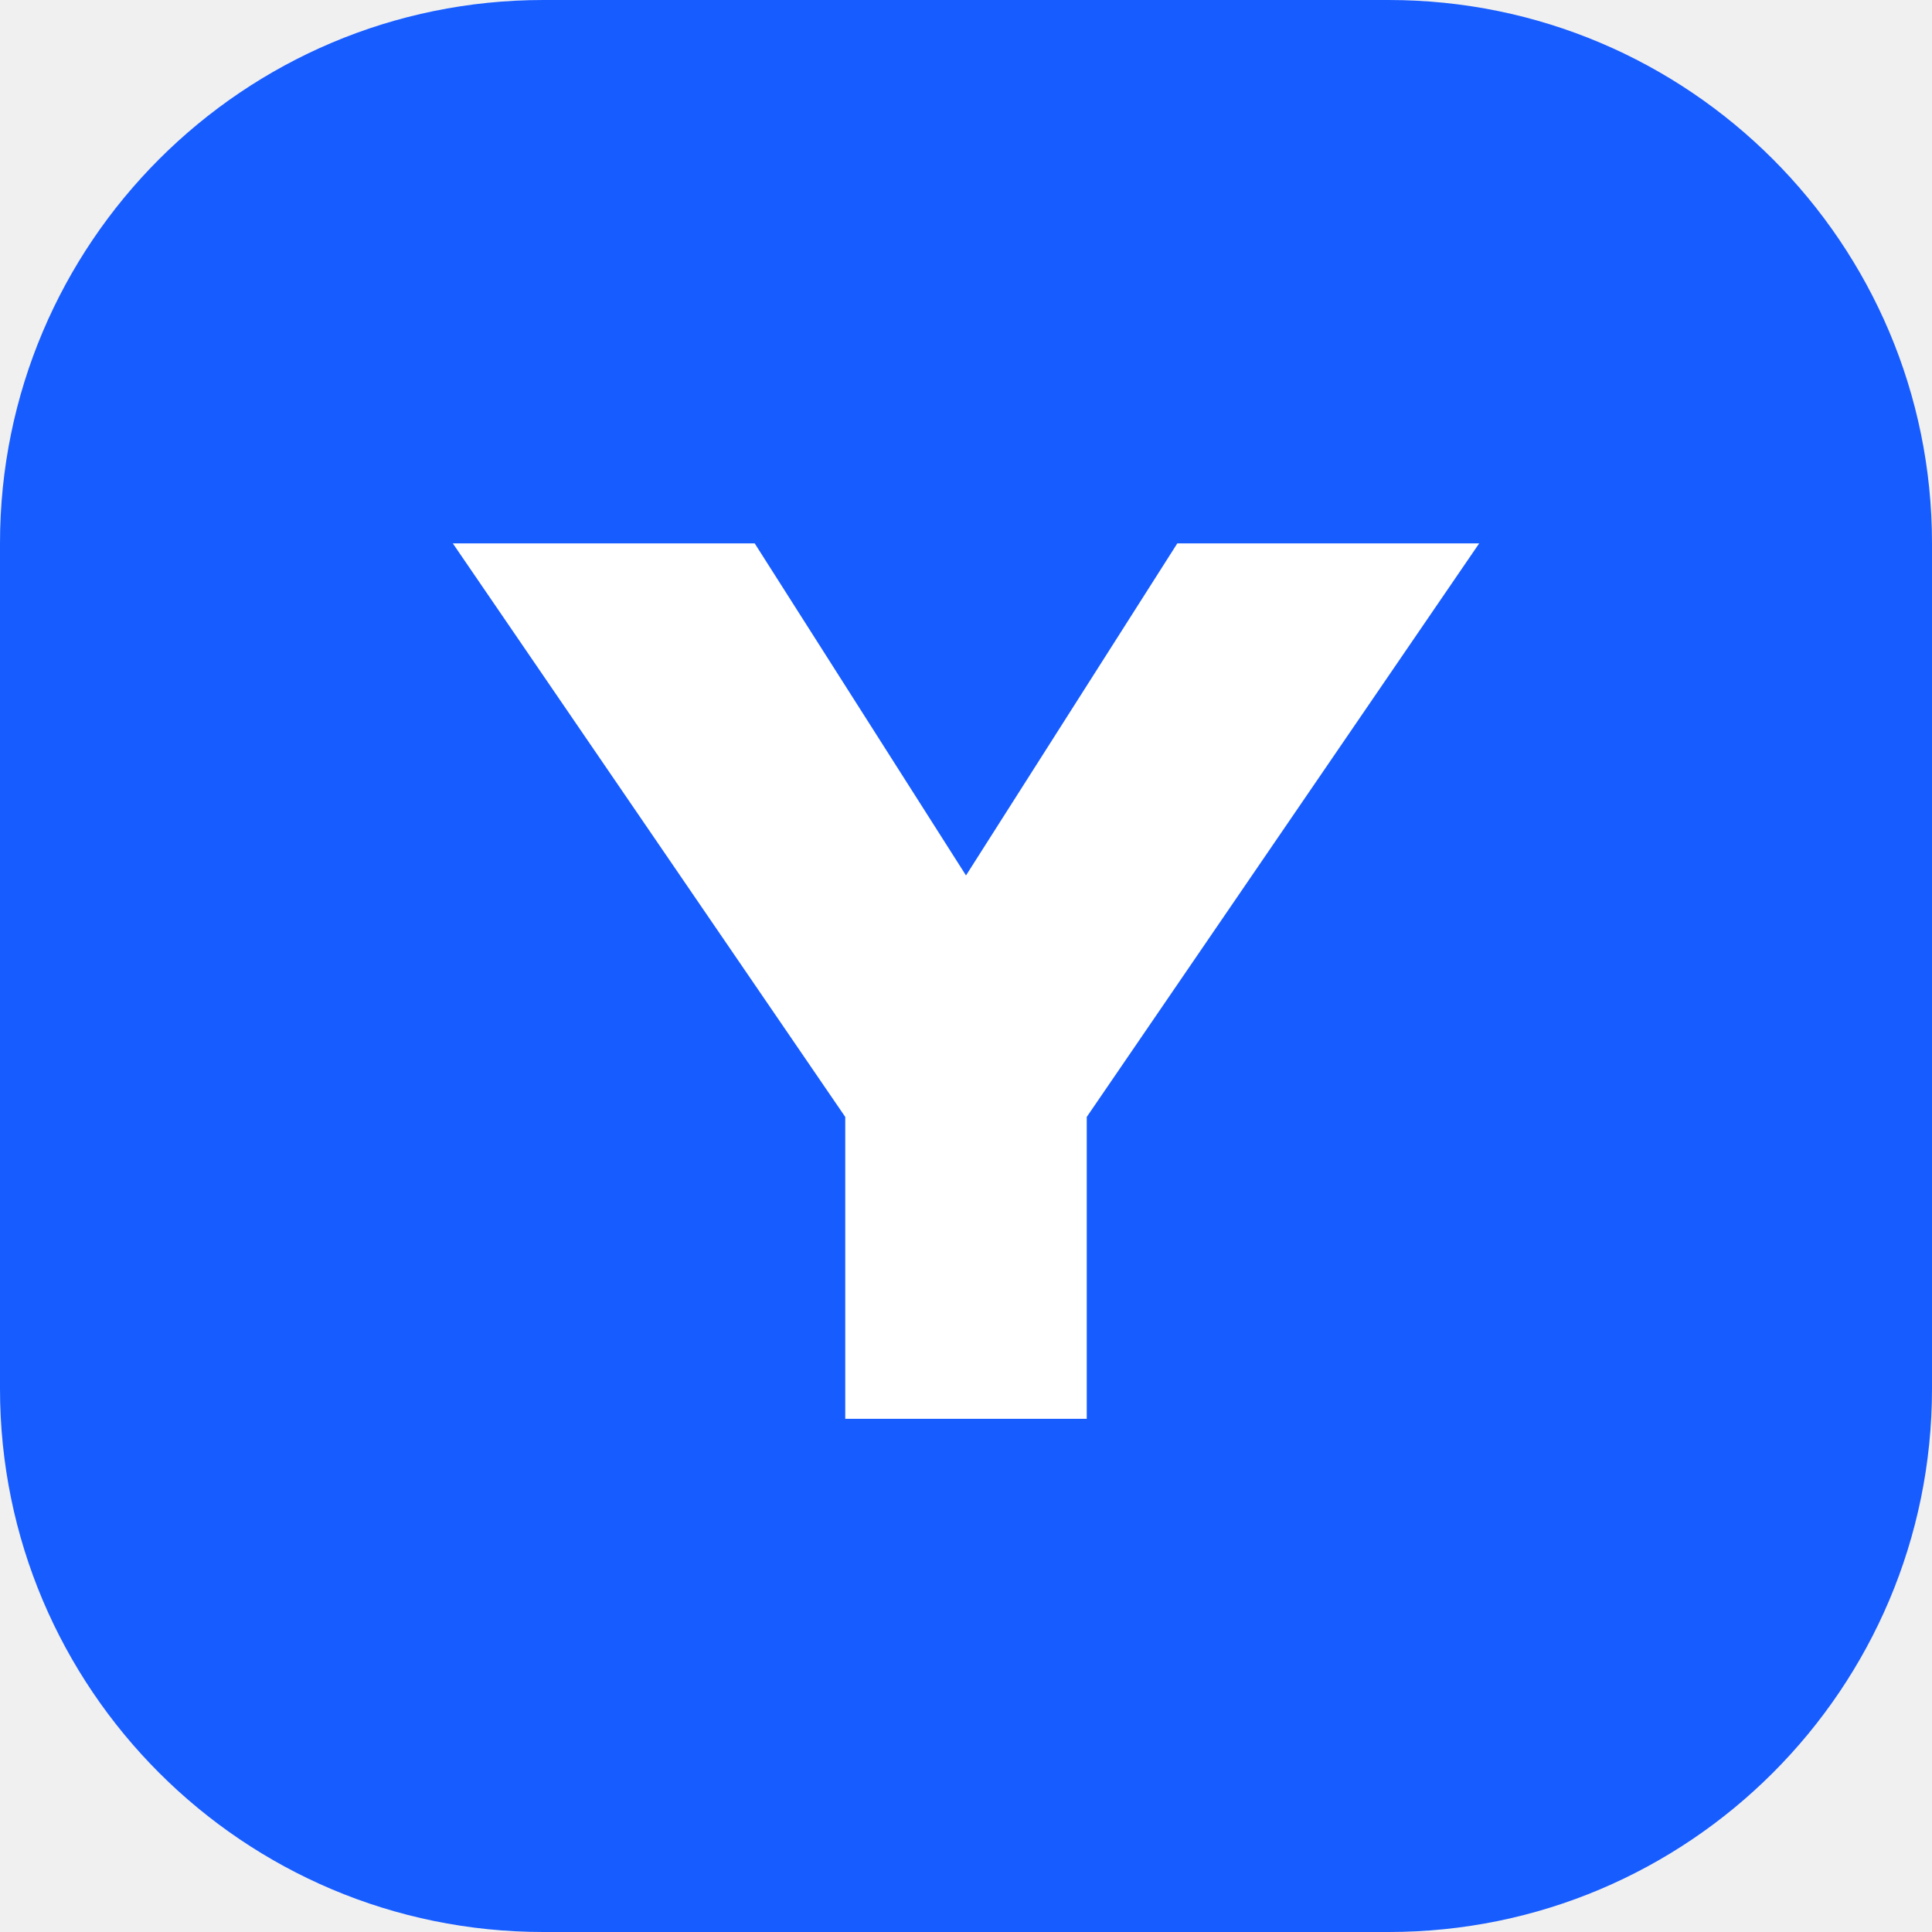
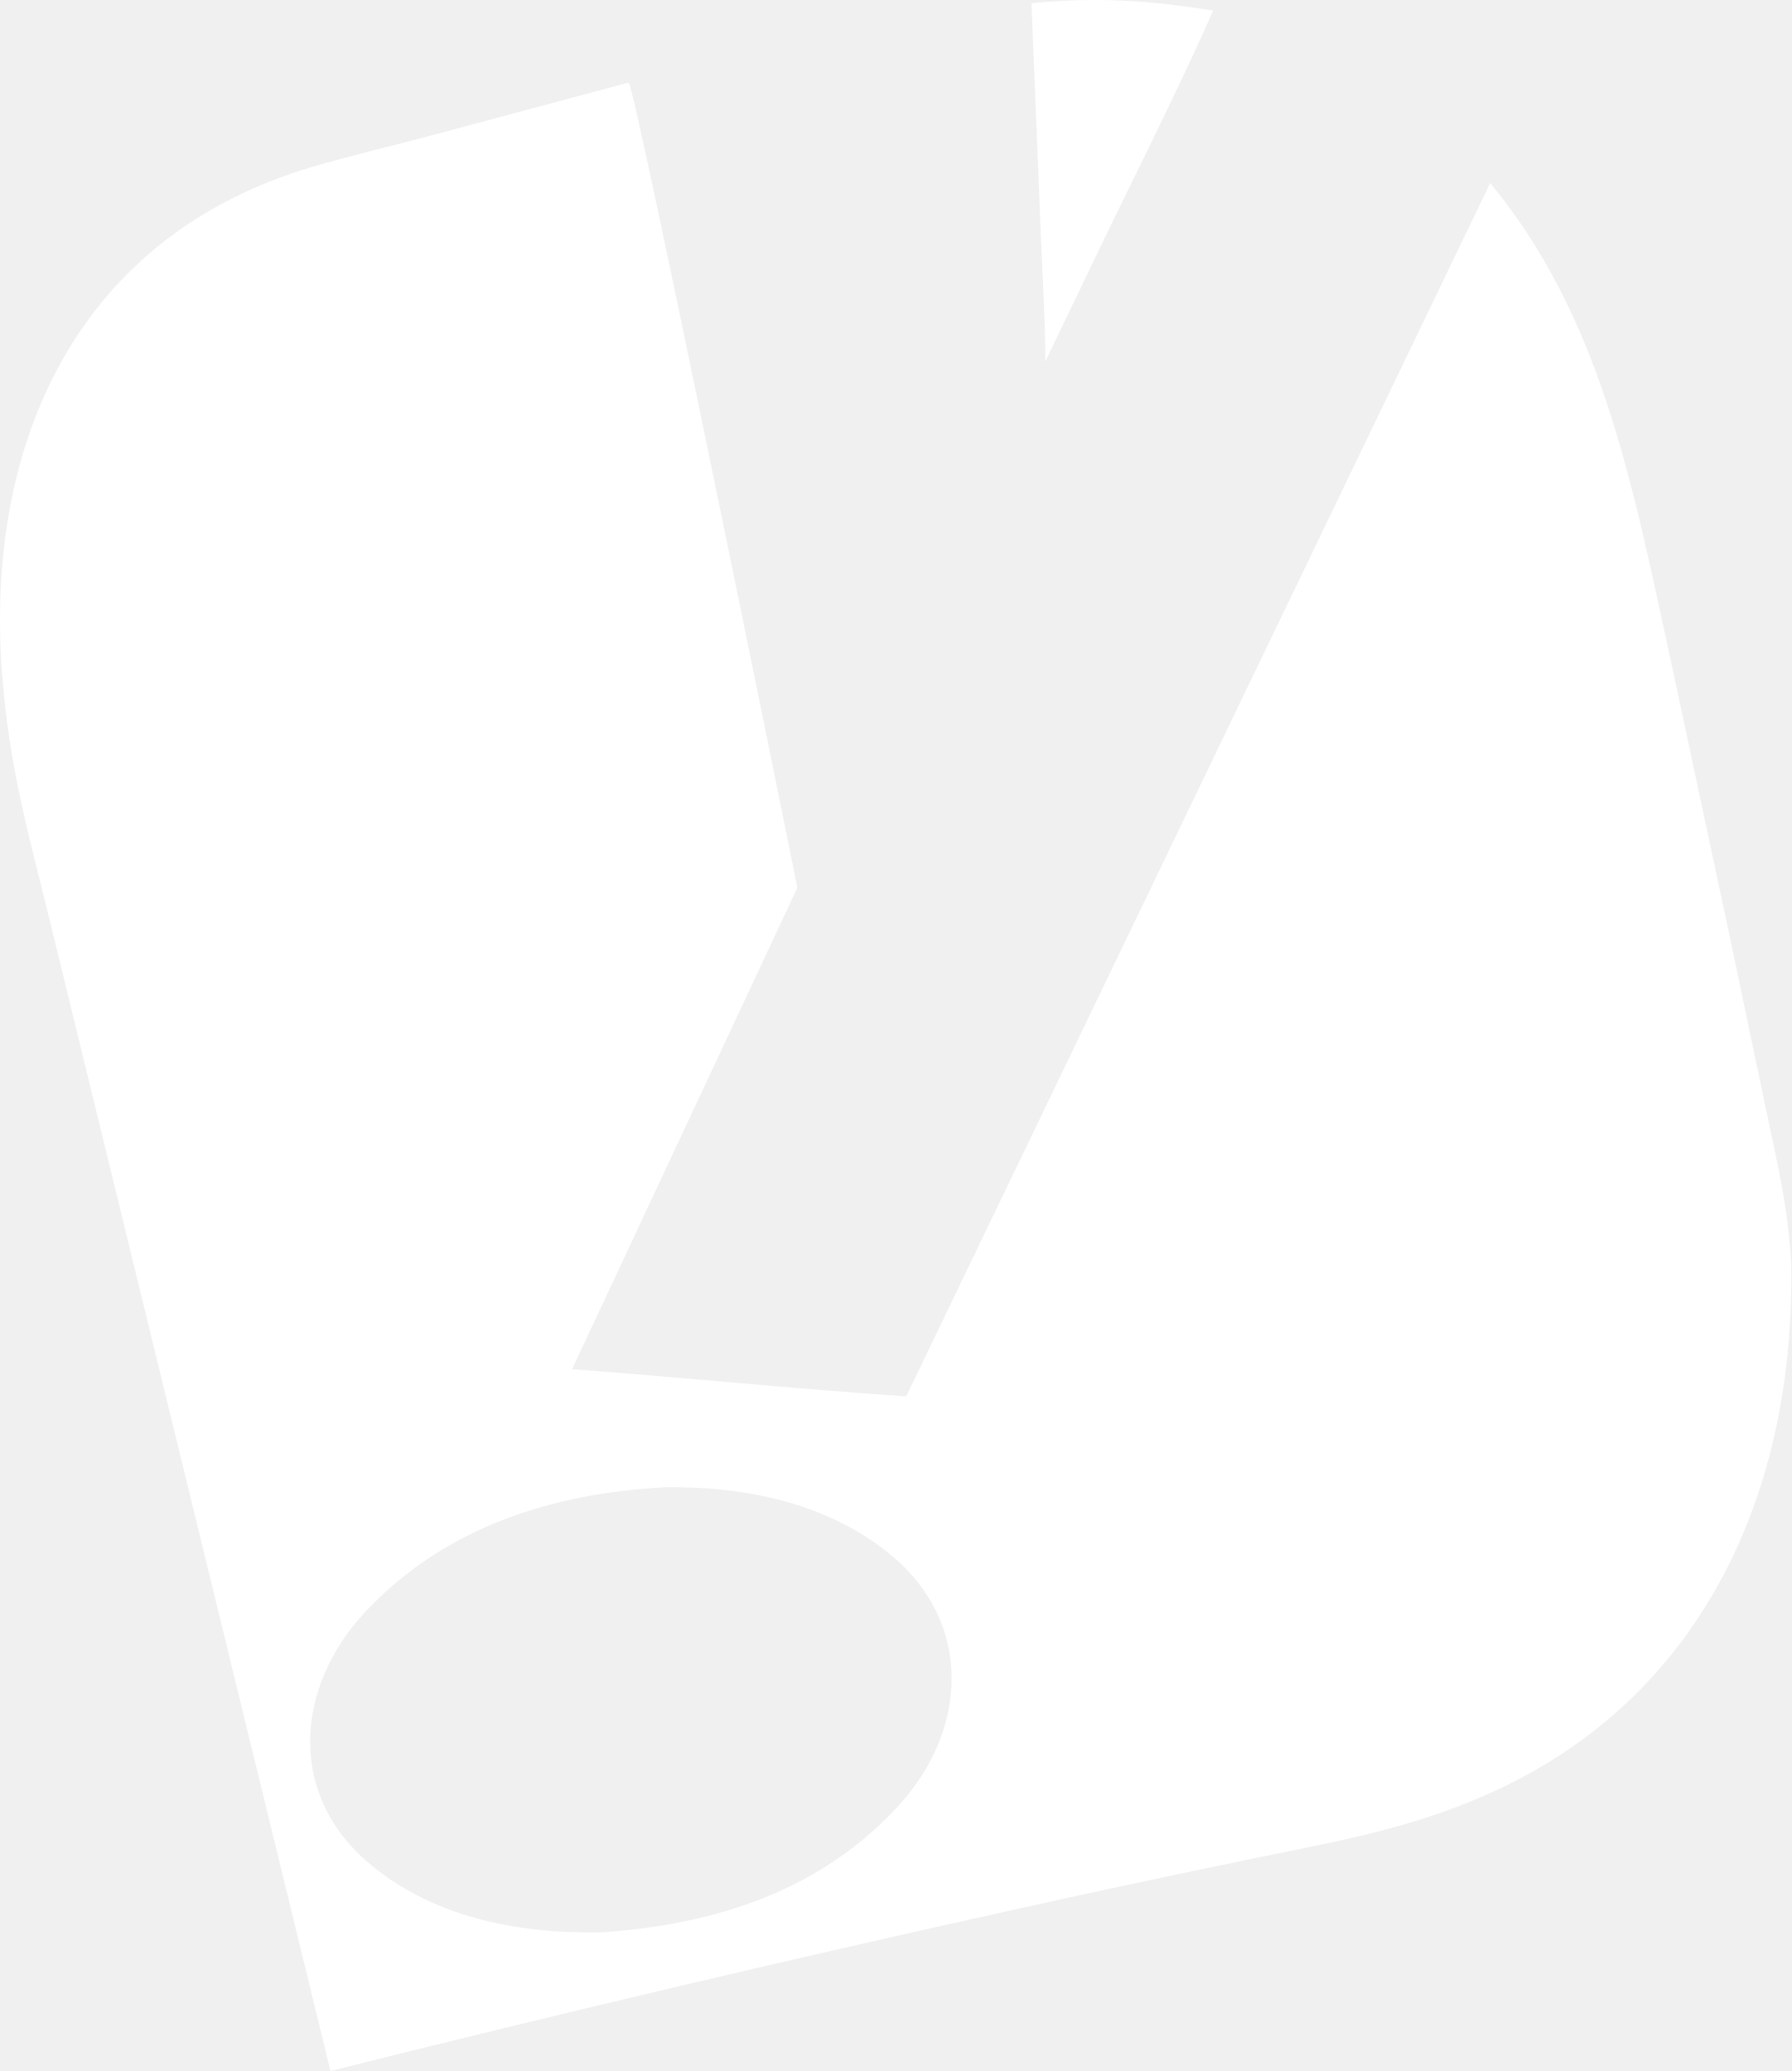
- <svg xmlns="http://www.w3.org/2000/svg" viewBox="0 0 64 64">
-   <rect width="64" height="64" rx="18" fill="#175cff" />
-   <path d="M15 18h10l7 11 7-11h10L36 37v10h-8V37L15 18Z" fill="white" />
+ <svg xmlns="http://www.w3.org/2000/svg" width="64" height="74" viewBox="0 0 64 74" fill="none">
+   <path d="M22.443 2.955C22.452 2.961 22.462 2.965 22.469 2.973C22.709 3.229 27.883 28.707 28.489 31.717L20.438 48.925C24.41 49.218 28.408 49.629 32.377 49.895L53.242 6.539C57.159 11.284 58.283 17.142 59.565 23.002L61.774 33.339L63.075 39.543C63.505 41.606 63.879 43.055 63.996 45.169C64.136 53.234 60.888 60.574 53.348 64.02C50.362 65.384 47.619 65.813 44.443 66.476C41.804 67.019 39.17 67.583 36.541 68.167C28.269 69.994 20.024 71.939 11.807 74L4.046 42.188L1.78 32.897C1 29.703 0.331 27.43 0.076 24.099C-0.564 15.758 2.812 8.411 11.194 5.952C12.463 5.579 13.8 5.265 15.101 4.922L22.443 2.955ZM31.904 55.622C29.657 53.719 26.62 53.095 23.754 53.143C19.723 53.354 15.865 54.578 13.039 57.608C10.614 60.208 10.232 63.989 13.083 66.49C15.387 68.51 18.524 69.108 21.502 69.045C25.547 68.769 29.352 67.566 32.157 64.458C34.546 61.812 34.765 58.052 31.904 55.622ZM37.764 0.045C39.677 -0.083 41.46 0.073 43.344 0.378C42.106 3.193 40.479 6.39 39.128 9.209L37.347 12.919C37.346 11.438 37.242 9.766 37.182 8.276L36.853 0.116C37.071 0.082 37.527 0.063 37.764 0.045Z" fill="white" />
</svg>
